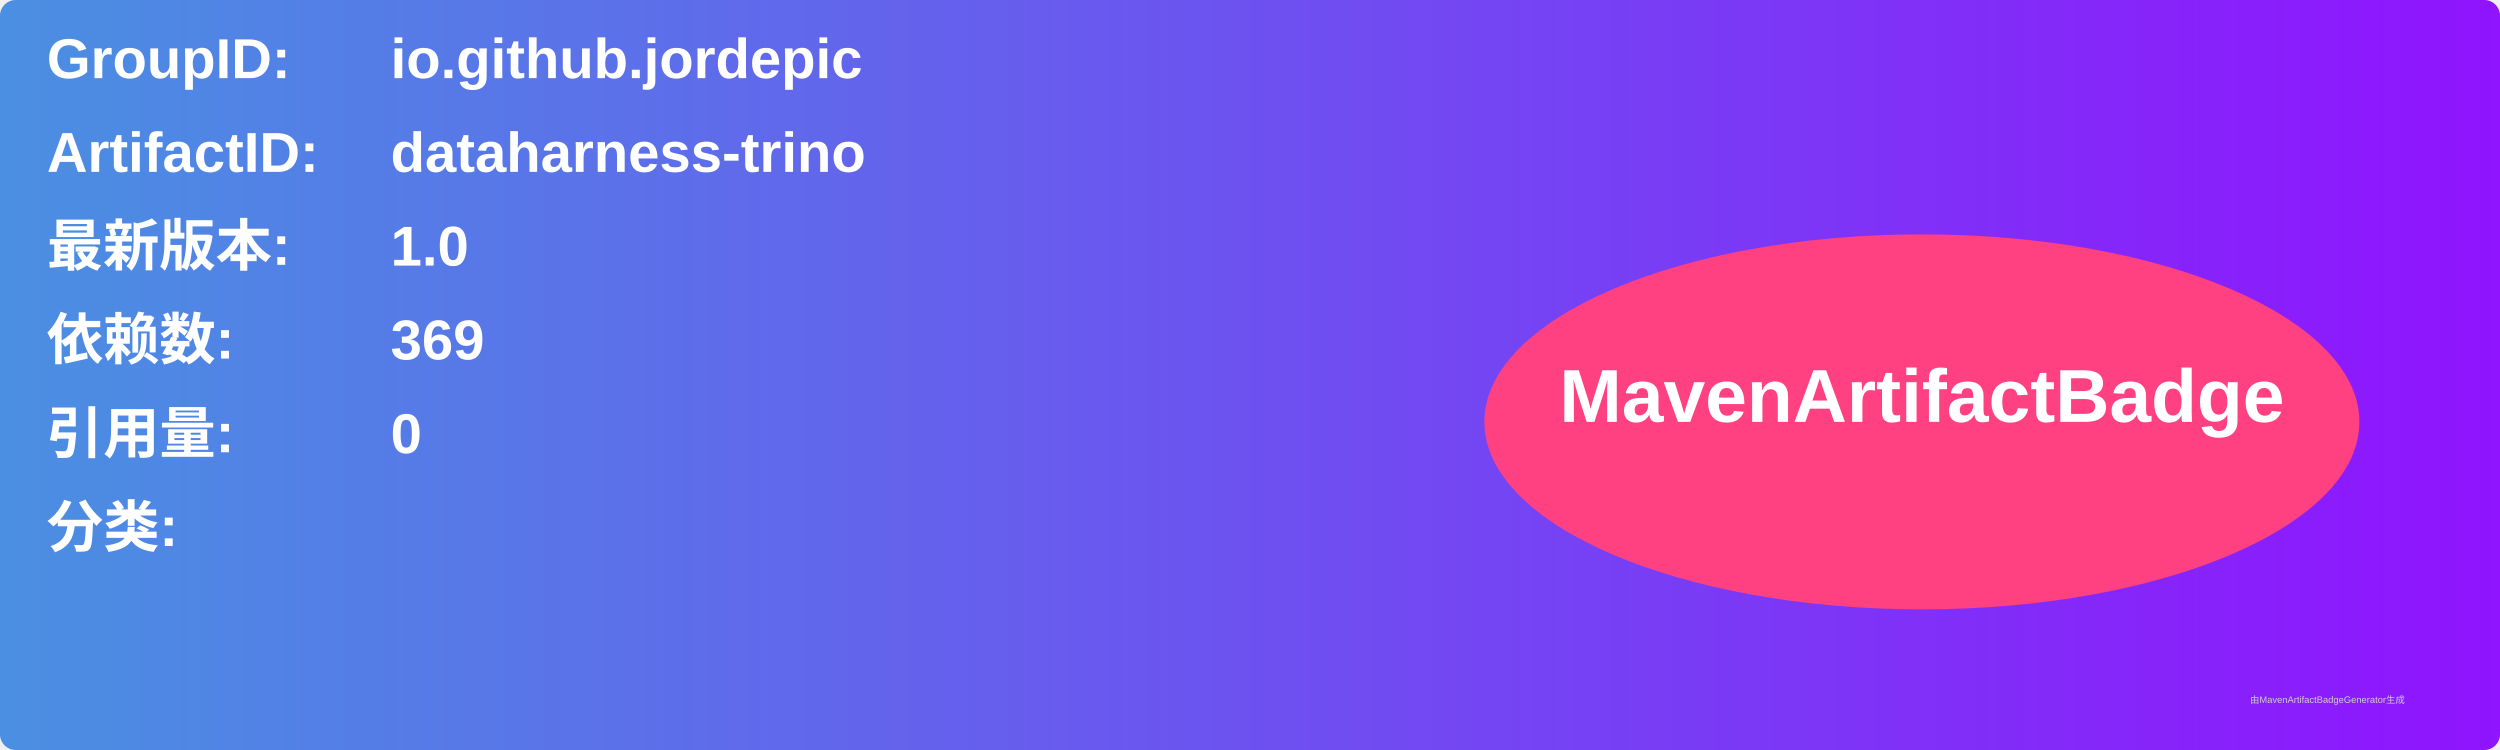
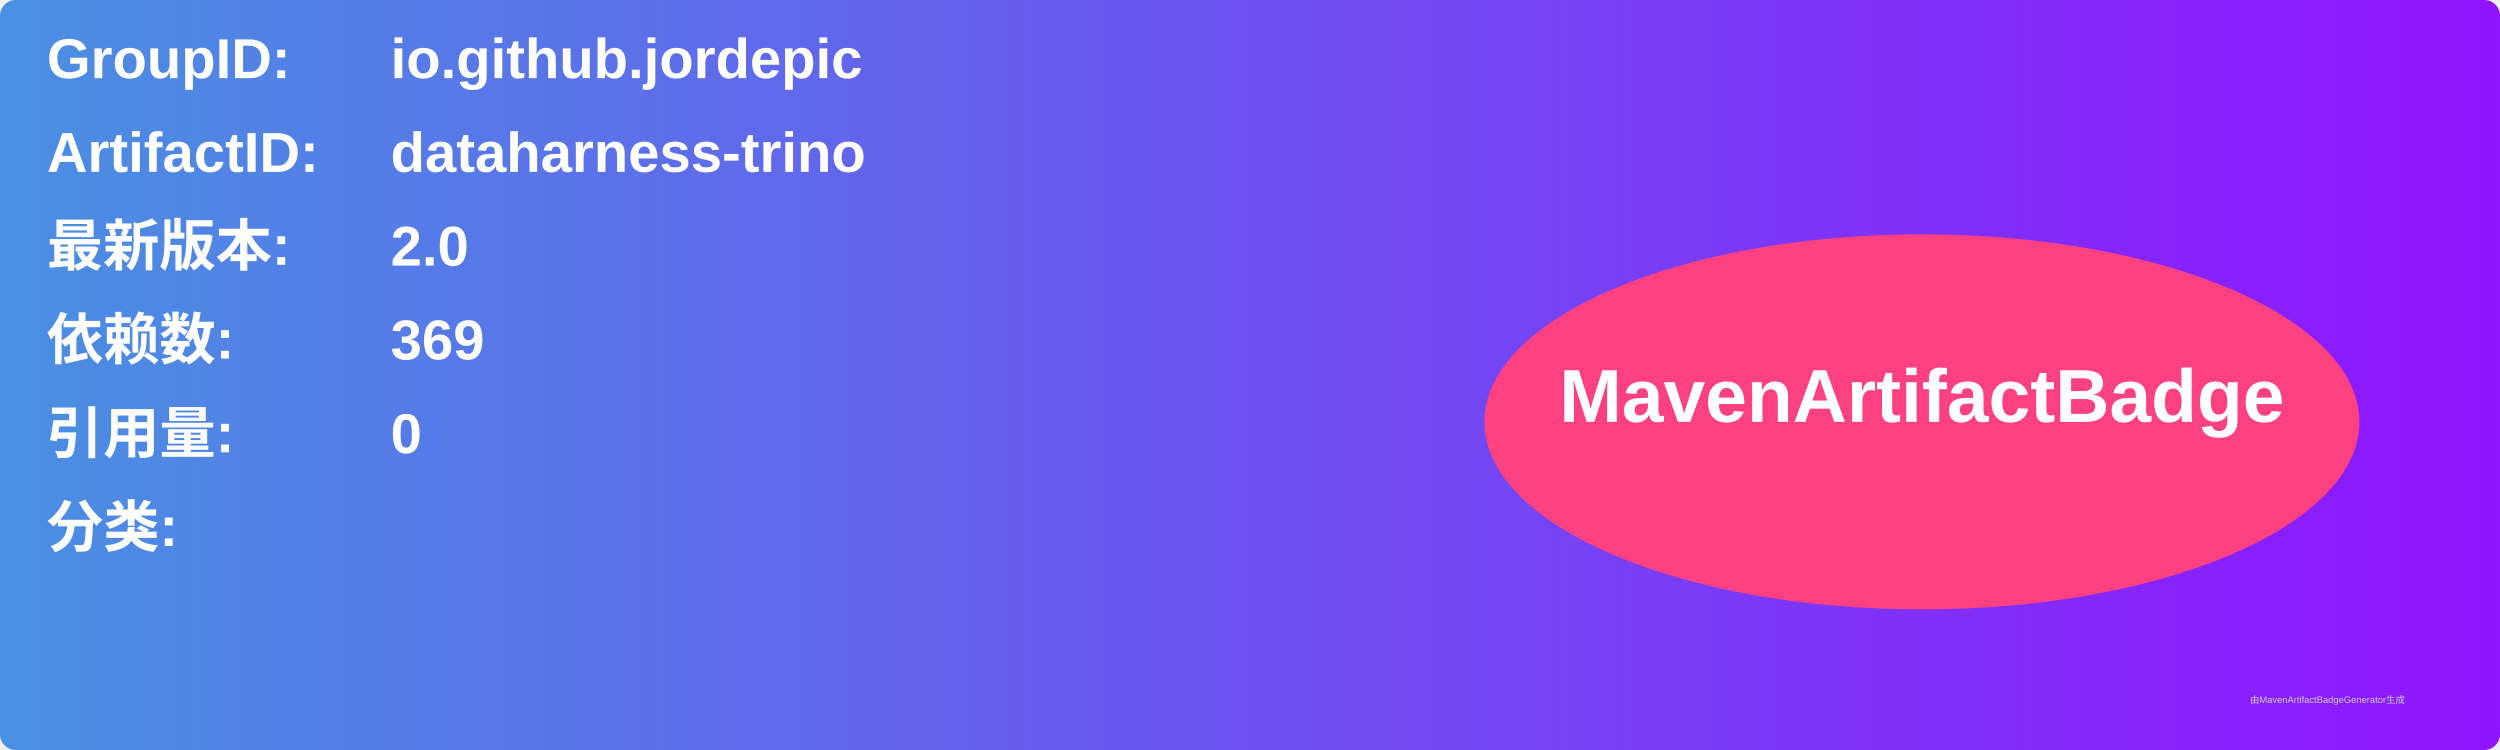
<svg xmlns="http://www.w3.org/2000/svg" width="800" height="240" viewBox="0 0 800 240">
  <linearGradient id="grad" x1="0%" y1="0%" x2="100%" y2="0%">
    <stop offset="0%" stop-color="#4a90e2" />
    <stop offset="100%" stop-color="#9013fe" />
  </linearGradient>
  <rect width="100%" height="100%" rx="5" ry="5" fill="url(#grad)" />
  <g transform="translate(15, 15)">
    <text x="0" y="10" font-family="Arial" font-size="18" fill="white" font-weight="bold" width="260">GroupID:</text>
    <text x="110" y="10" font-family="Arial" font-size="18" fill="white" font-weight="bold" width="460">io.github.jordepic</text>
    <text x="0" y="40" font-family="Arial" font-size="18" fill="white" font-weight="bold" width="260">ArtifactID:</text>
    <text x="110" y="40" font-family="Arial" font-size="18" fill="white" font-weight="bold" width="460">dataharness-trino</text>
    <text x="0" y="70" font-family="Arial" font-size="18" fill="white" font-weight="bold">最新版本:</text>
    <text x="110" y="70" font-family="Arial" font-size="18" fill="white" font-weight="bold">
-       <tspan font-weight="bold">1.0</tspan>
+       <tspan font-weight="bold">2.0</tspan>
    </text>
    <text x="0" y="100" font-family="Arial" font-size="18" fill="white" font-weight="bold">依赖数: </text>
    <text x="110" y="100" font-family="Arial" font-size="18" fill="white">
      <tspan font-weight="bold">369</tspan>
    </text>
    <text x="0" y="130" font-family="Arial" font-size="18" fill="white" font-weight="bold">引用量: </text>
    <text x="110" y="130" font-family="Arial" font-size="18" fill="white">
      <tspan font-weight="bold">0</tspan>
    </text>
    <text x="0" y="160" font-family="Arial" font-size="18" fill="white" font-weight="bold">分类:</text>
    <text x="10" y="190" font-family="Arial" font-size="10" fill="white">
      <tspan font-weight="bold" />
    </text>
    <ellipse cx="600" cy="120" rx="140" ry="60" fill="#ff4081" />
    <text x="600" y="120" text-anchor="middle" font-family="Arial" font-size="24" fill="white" font-weight="bold">MavenArtifactBadge</text>
  </g>
  <text x="720" y="225" font-family="Arial" font-size="3" fill="#d0d0d0">由MavenArtifactBadgeGenerator生成</text>
</svg>
